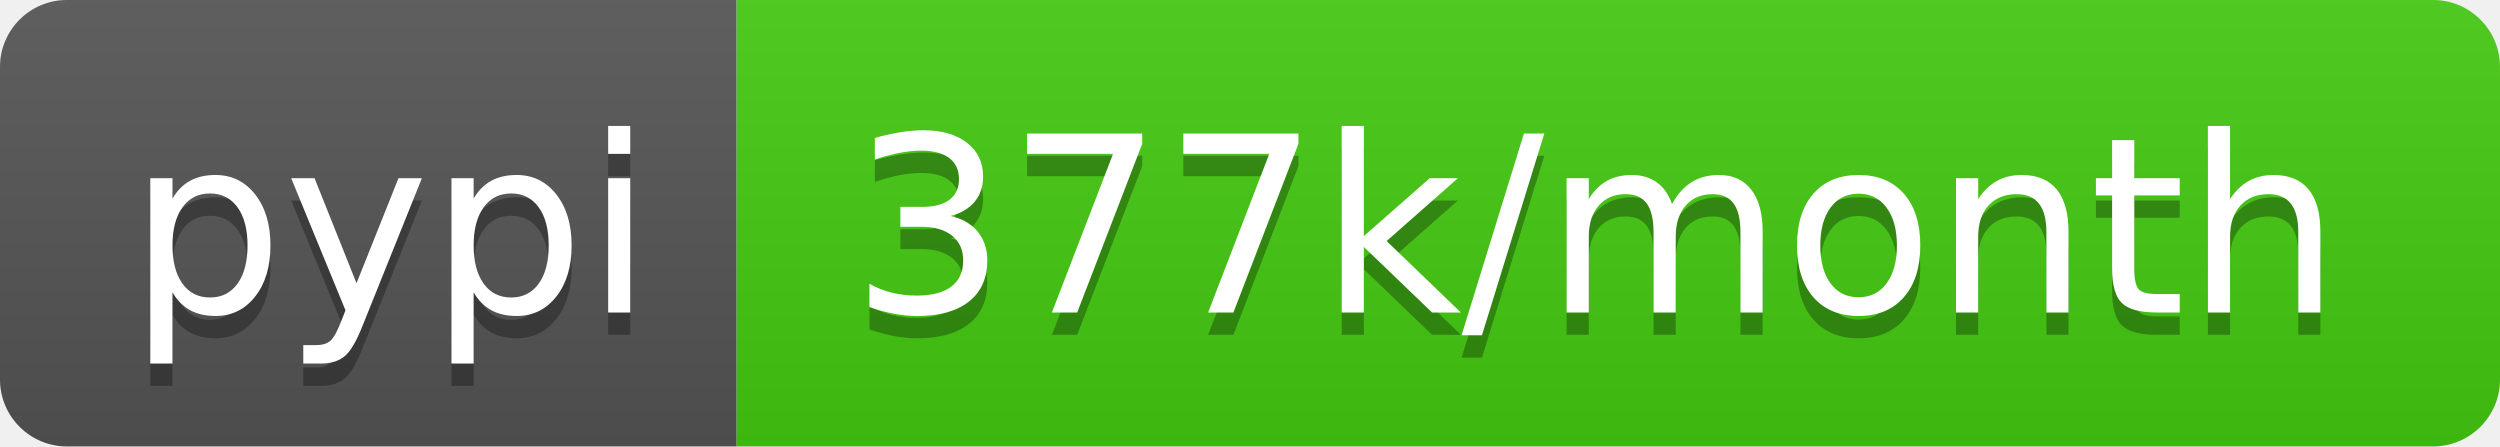
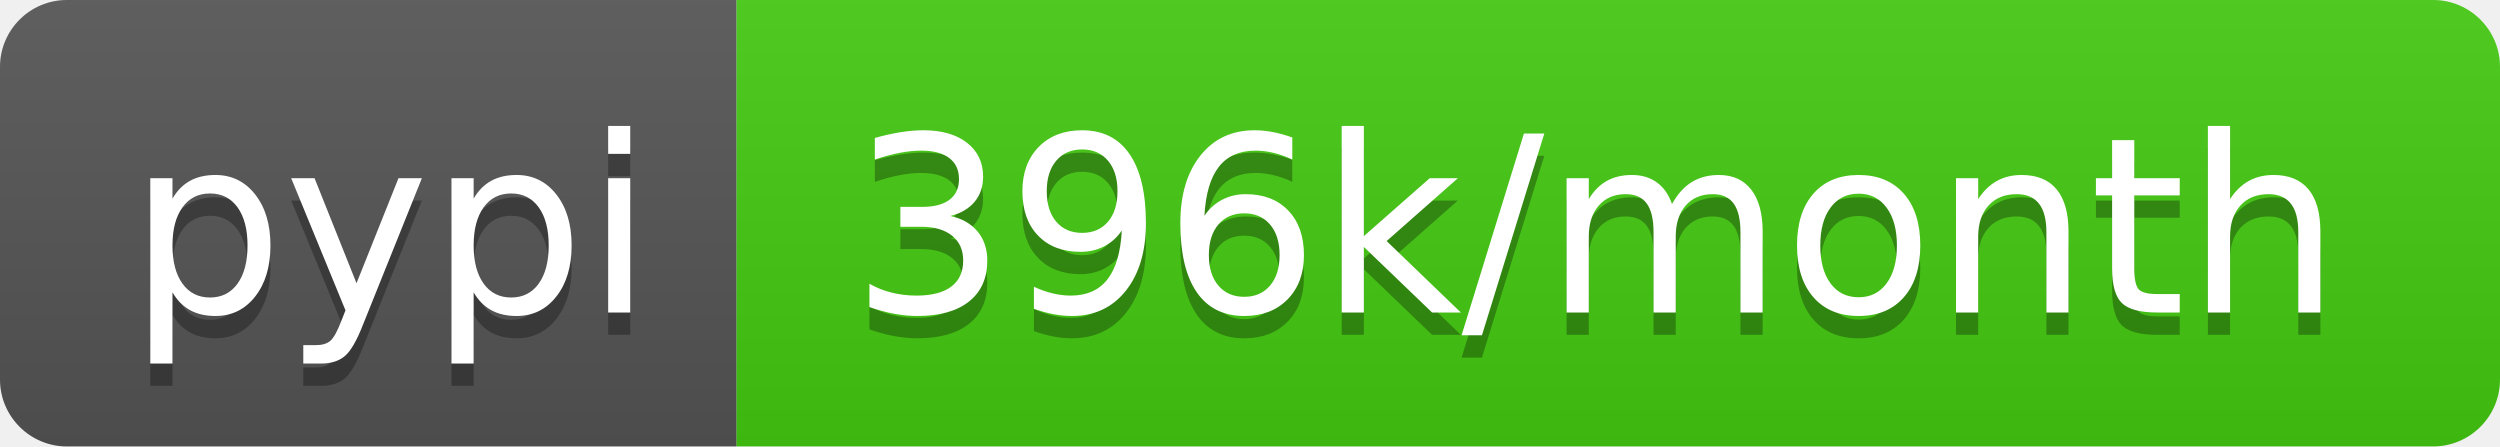
- <svg xmlns="http://www.w3.org/2000/svg" width="112" height="20" role="img" aria-label="pypi: 377k/month">
+ <svg xmlns="http://www.w3.org/2000/svg" width="112" height="20" role="img" aria-label="pypi: 396k/month">
  <linearGradient id="s" x2="0" y2="100%">
    <stop offset="0" stop-color="#bbb" stop-opacity=".1" />
    <stop offset="1" stop-opacity=".1" />
  </linearGradient>
  <clipPath id="r">
    <rect width="112" height="20" rx="3" fill="#fff" />
  </clipPath>
  <g clip-path="url(#r)">
    <rect width="33" height="20" fill="#555" />
    <rect x="33" width="79" height="20" fill="#4c1" />
    <rect width="112" height="20" fill="url(#s)" />
  </g>
  <g fill="#fff" text-anchor="middle" font-family="Verdana,Geneva,DejaVu Sans,sans-serif" text-rendering="geometricPrecision" font-size="110">
    <text aria-hidden="true" x="175" y="150" fill="#010101" fill-opacity=".3" transform="scale(.1)" textLength="230">pypi</text>
    <text x="175" y="140" transform="scale(.1)" fill="#fff" textLength="230">pypi</text>
-     <text aria-hidden="true" x="715" y="150" fill="#010101" fill-opacity=".3" transform="scale(.1)" textLength="690">377k/month</text>
-     <text x="715" y="140" transform="scale(.1)" fill="#fff" textLength="690">377k/month</text>
+     <text aria-hidden="true" x="715" y="150" fill="#010101" fill-opacity=".3" transform="scale(.1)" textLength="690">396k/month</text>
+     <text x="715" y="140" transform="scale(.1)" fill="#fff" textLength="690">396k/month</text>
  </g>
</svg>
